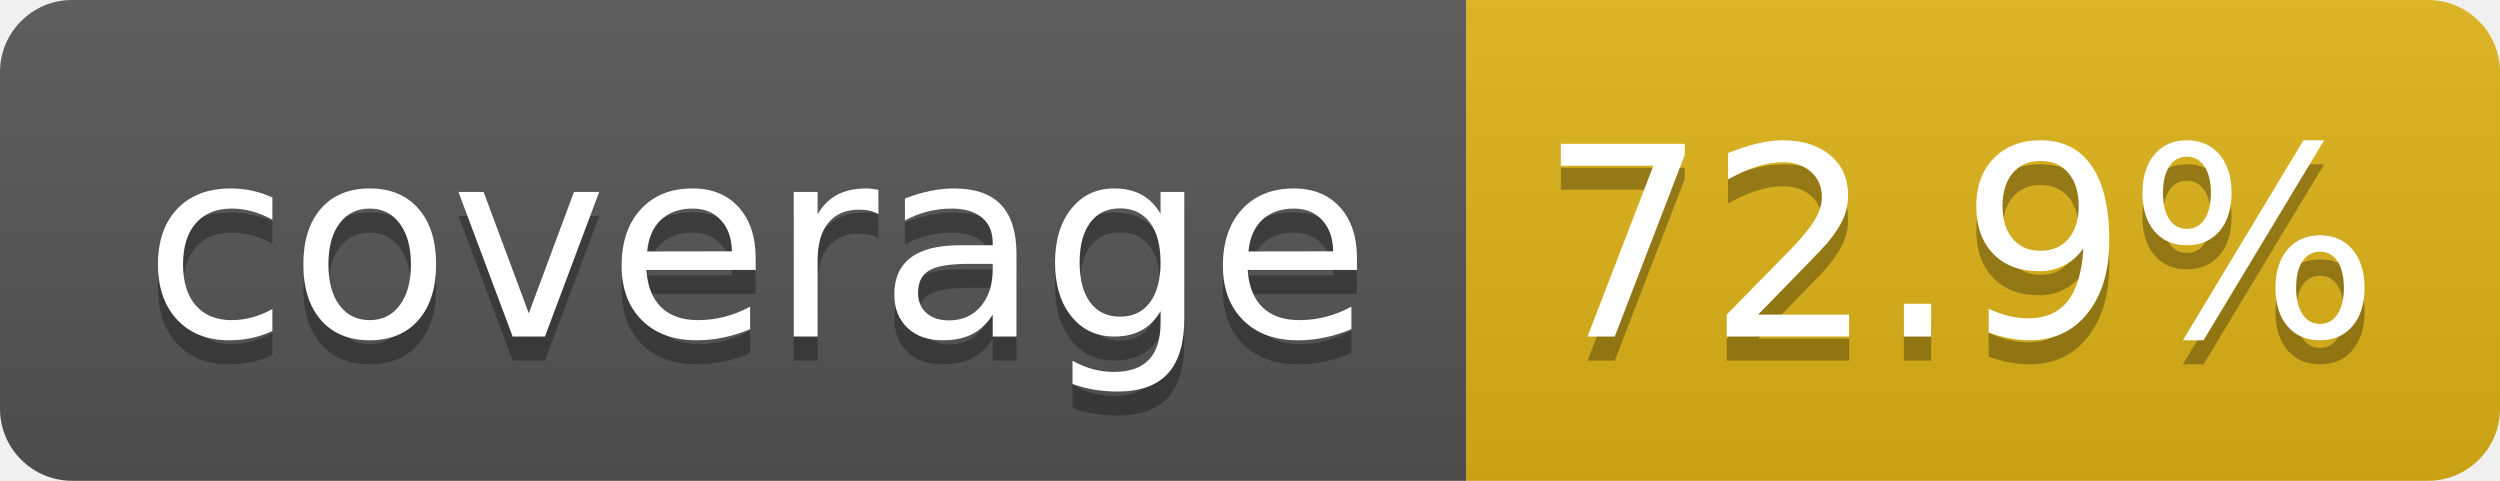
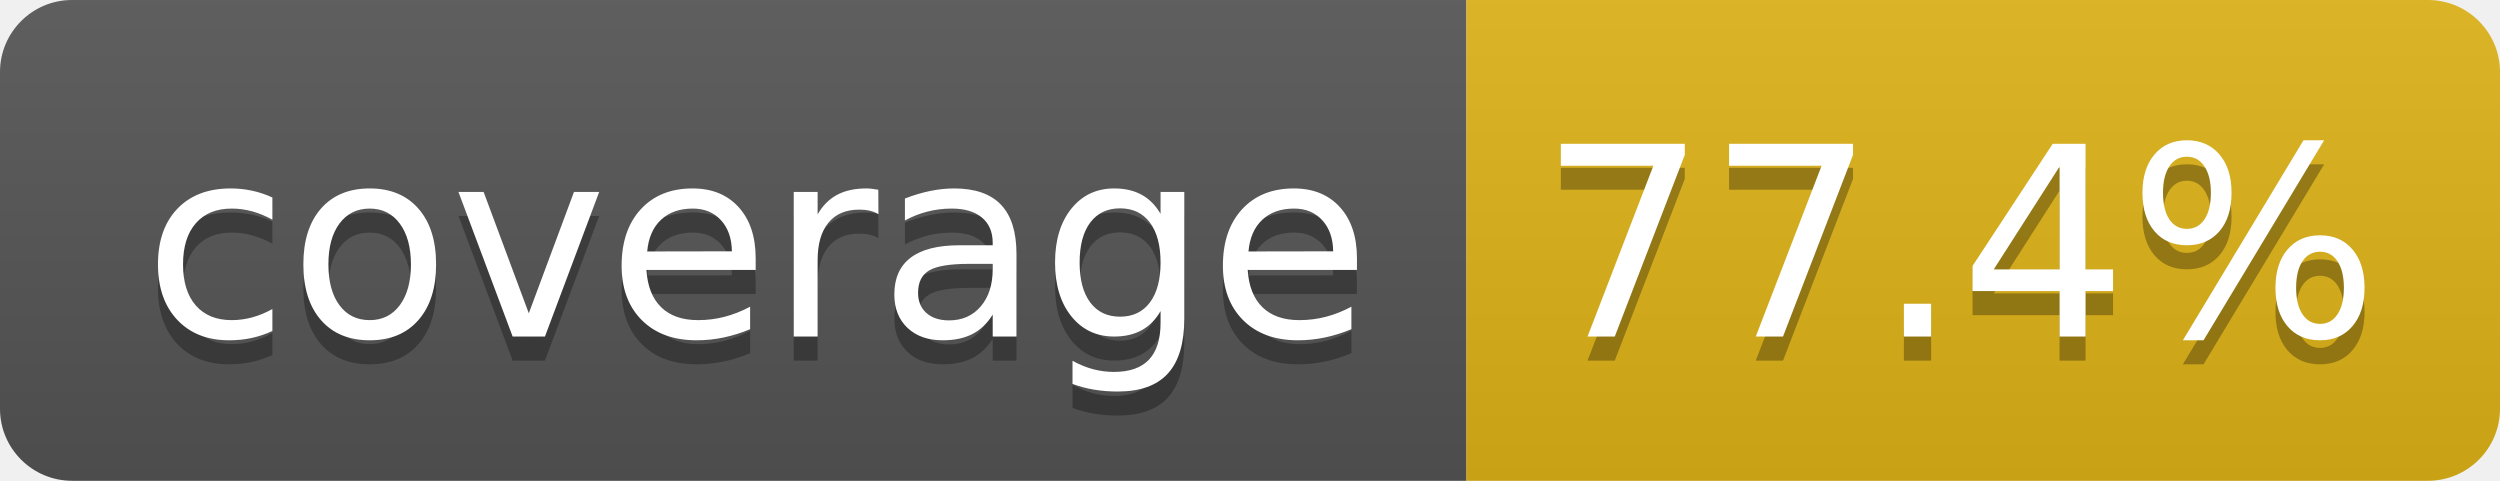
- <svg xmlns="http://www.w3.org/2000/svg" width="104" height="20" role="img" aria-label="coverage: 72.9%">
+ <svg xmlns="http://www.w3.org/2000/svg" width="104" height="20" role="img" aria-label="coverage: 77.4%">
  <linearGradient id="s" x2="0" y2="100%">
    <stop offset="0" stop-color="#bbb" stop-opacity=".1" />
    <stop offset="1" stop-opacity=".1" />
  </linearGradient>
  <clipPath id="r">
    <rect width="104" height="20" rx="3" fill="#fff" />
  </clipPath>
  <g clip-path="url(#r)">
    <rect width="61" height="20" fill="#555" />
    <rect x="61" width="43" height="20" fill="#dfb317" />
    <rect width="104" height="20" fill="url(#s)" />
  </g>
  <g fill="#fff" text-anchor="middle" font-family="Verdana,Geneva,DejaVu Sans,sans-serif" text-rendering="geometricPrecision" font-size="110">
    <text aria-hidden="true" x="315" y="150" fill="#010101" fill-opacity=".3" transform="scale(.1)" textLength="510">coverage</text>
    <text x="315" y="140" transform="scale(.1)" fill="#fff" textLength="510">coverage</text>
-     <text aria-hidden="true" x="815" y="150" fill="#010101" fill-opacity=".3" transform="scale(.1)" textLength="330">72.9%</text>
-     <text x="815" y="140" transform="scale(.1)" fill="#fff" textLength="330">72.9%</text>
+     <text aria-hidden="true" x="815" y="150" fill="#010101" fill-opacity=".3" transform="scale(.1)" textLength="330">77.4%</text>
+     <text x="815" y="140" transform="scale(.1)" fill="#fff" textLength="330">77.4%</text>
  </g>
</svg>
